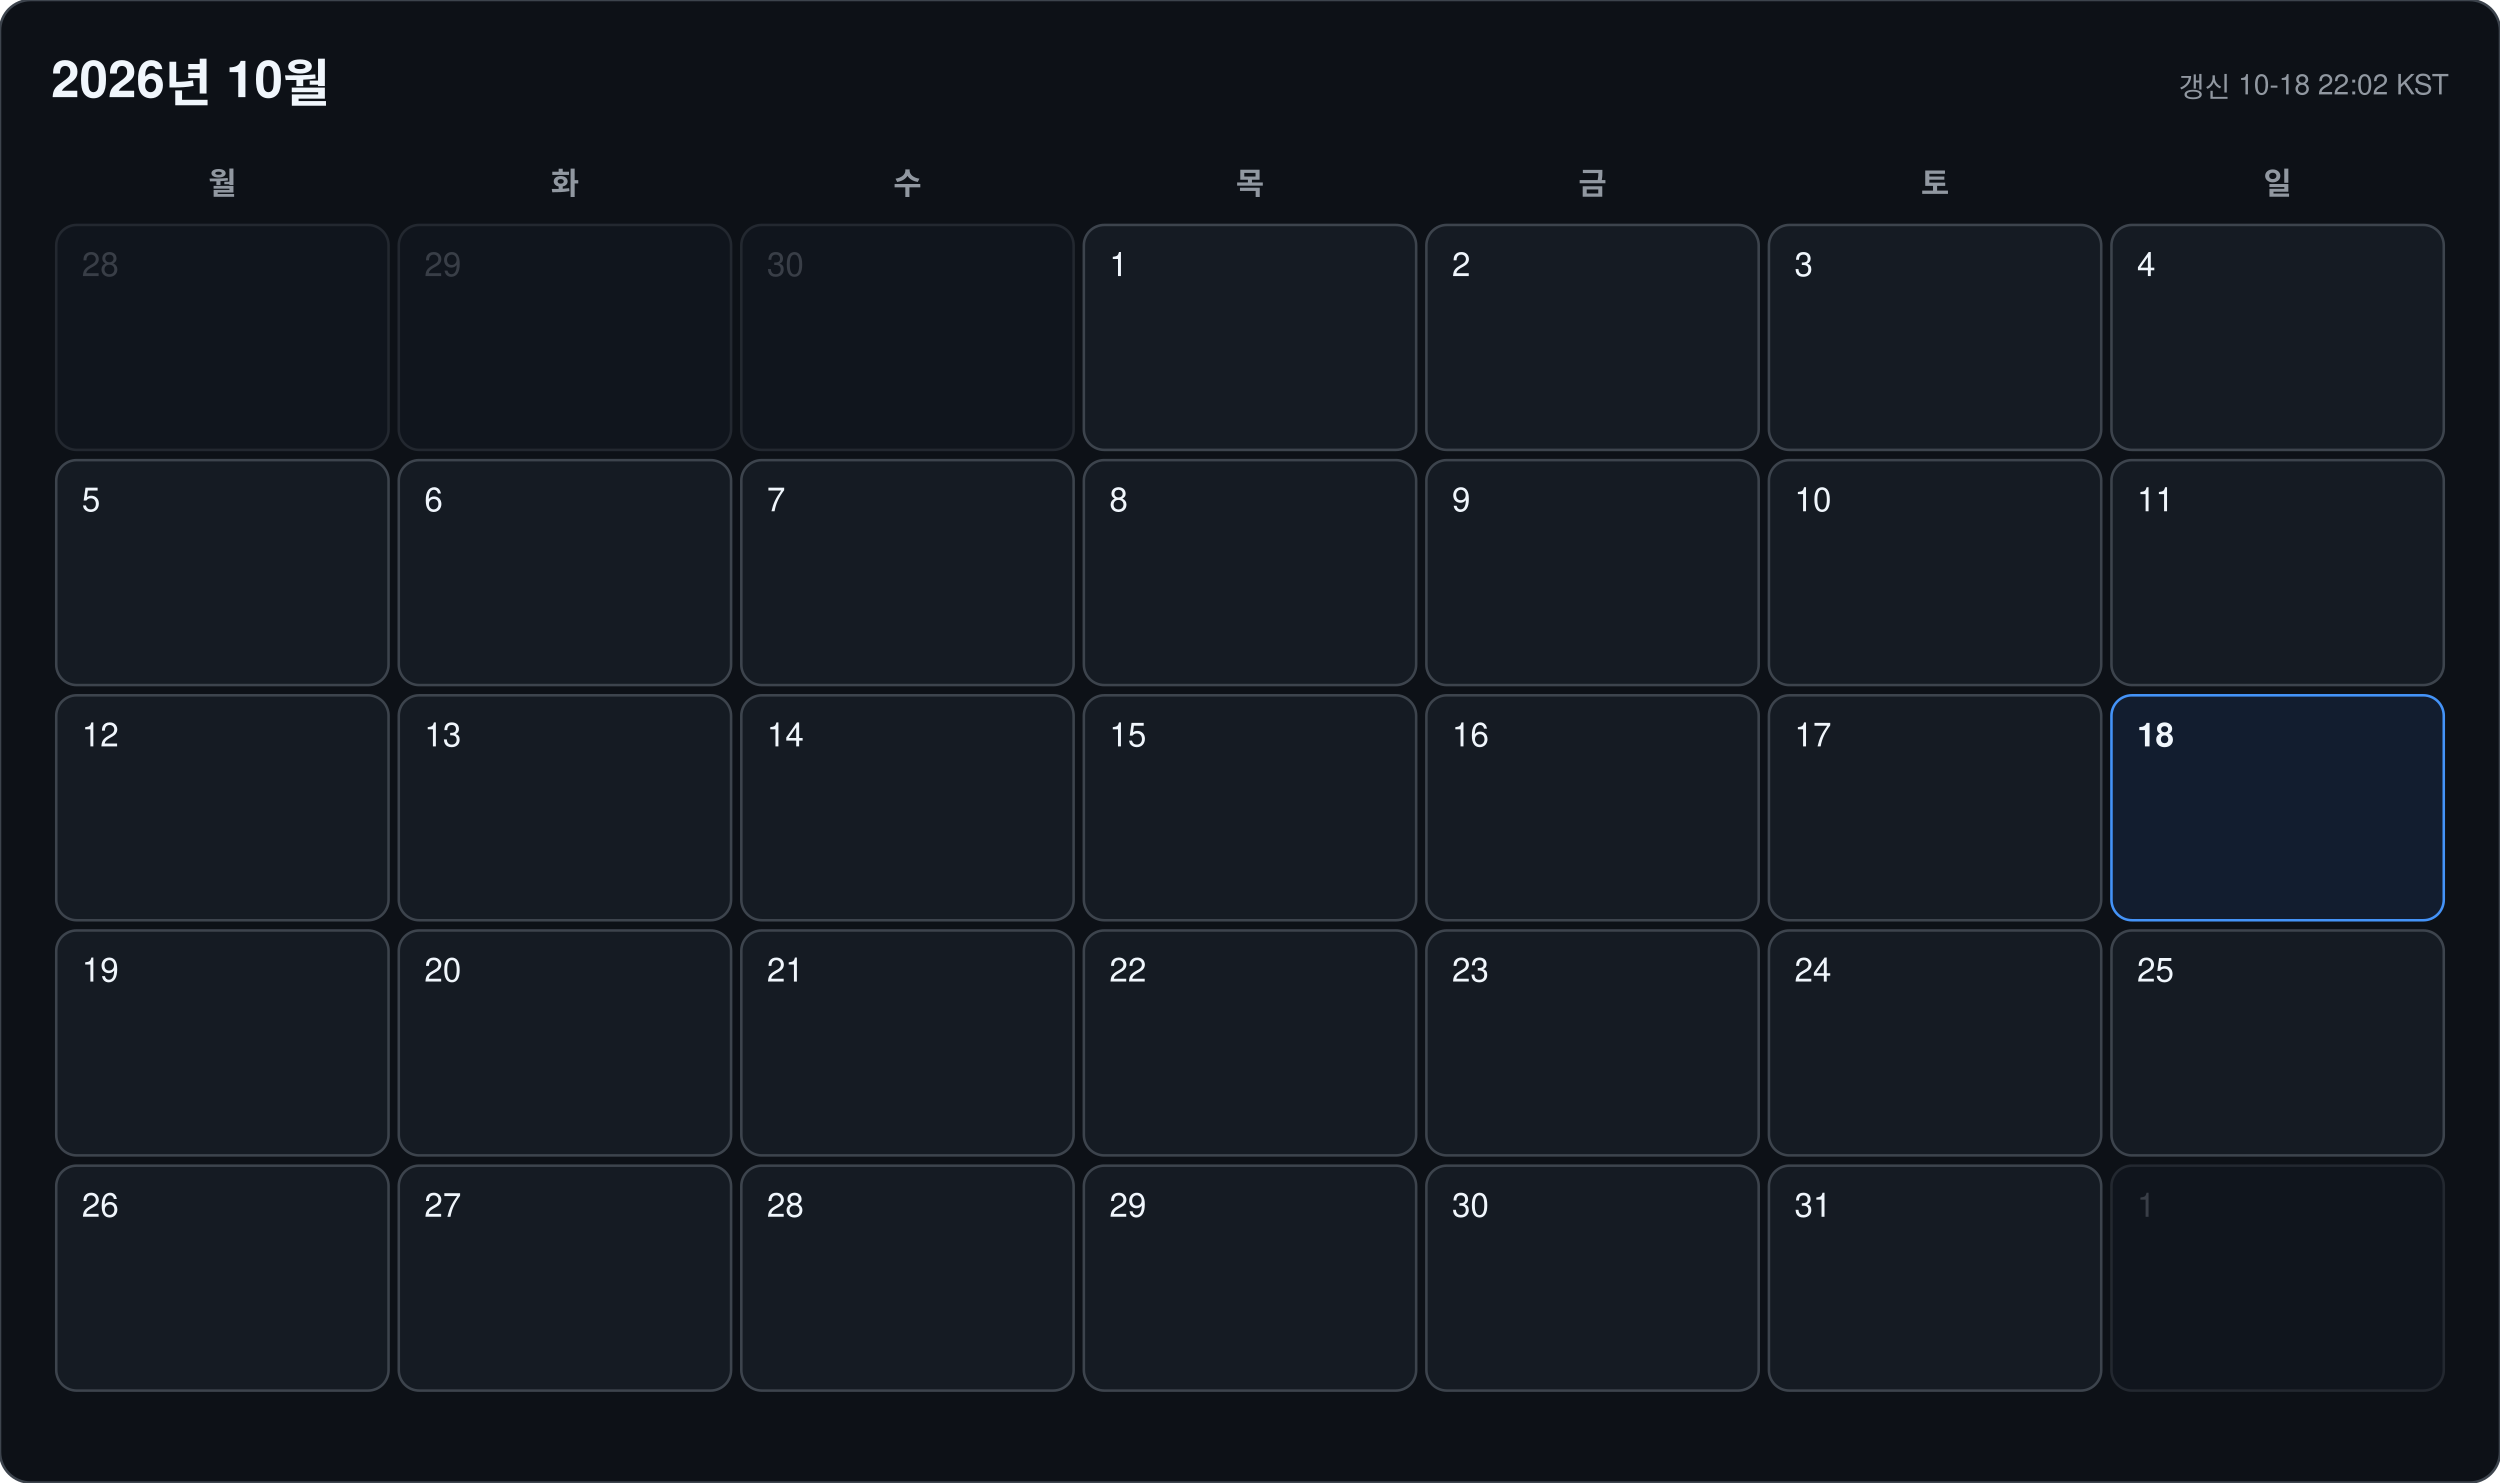
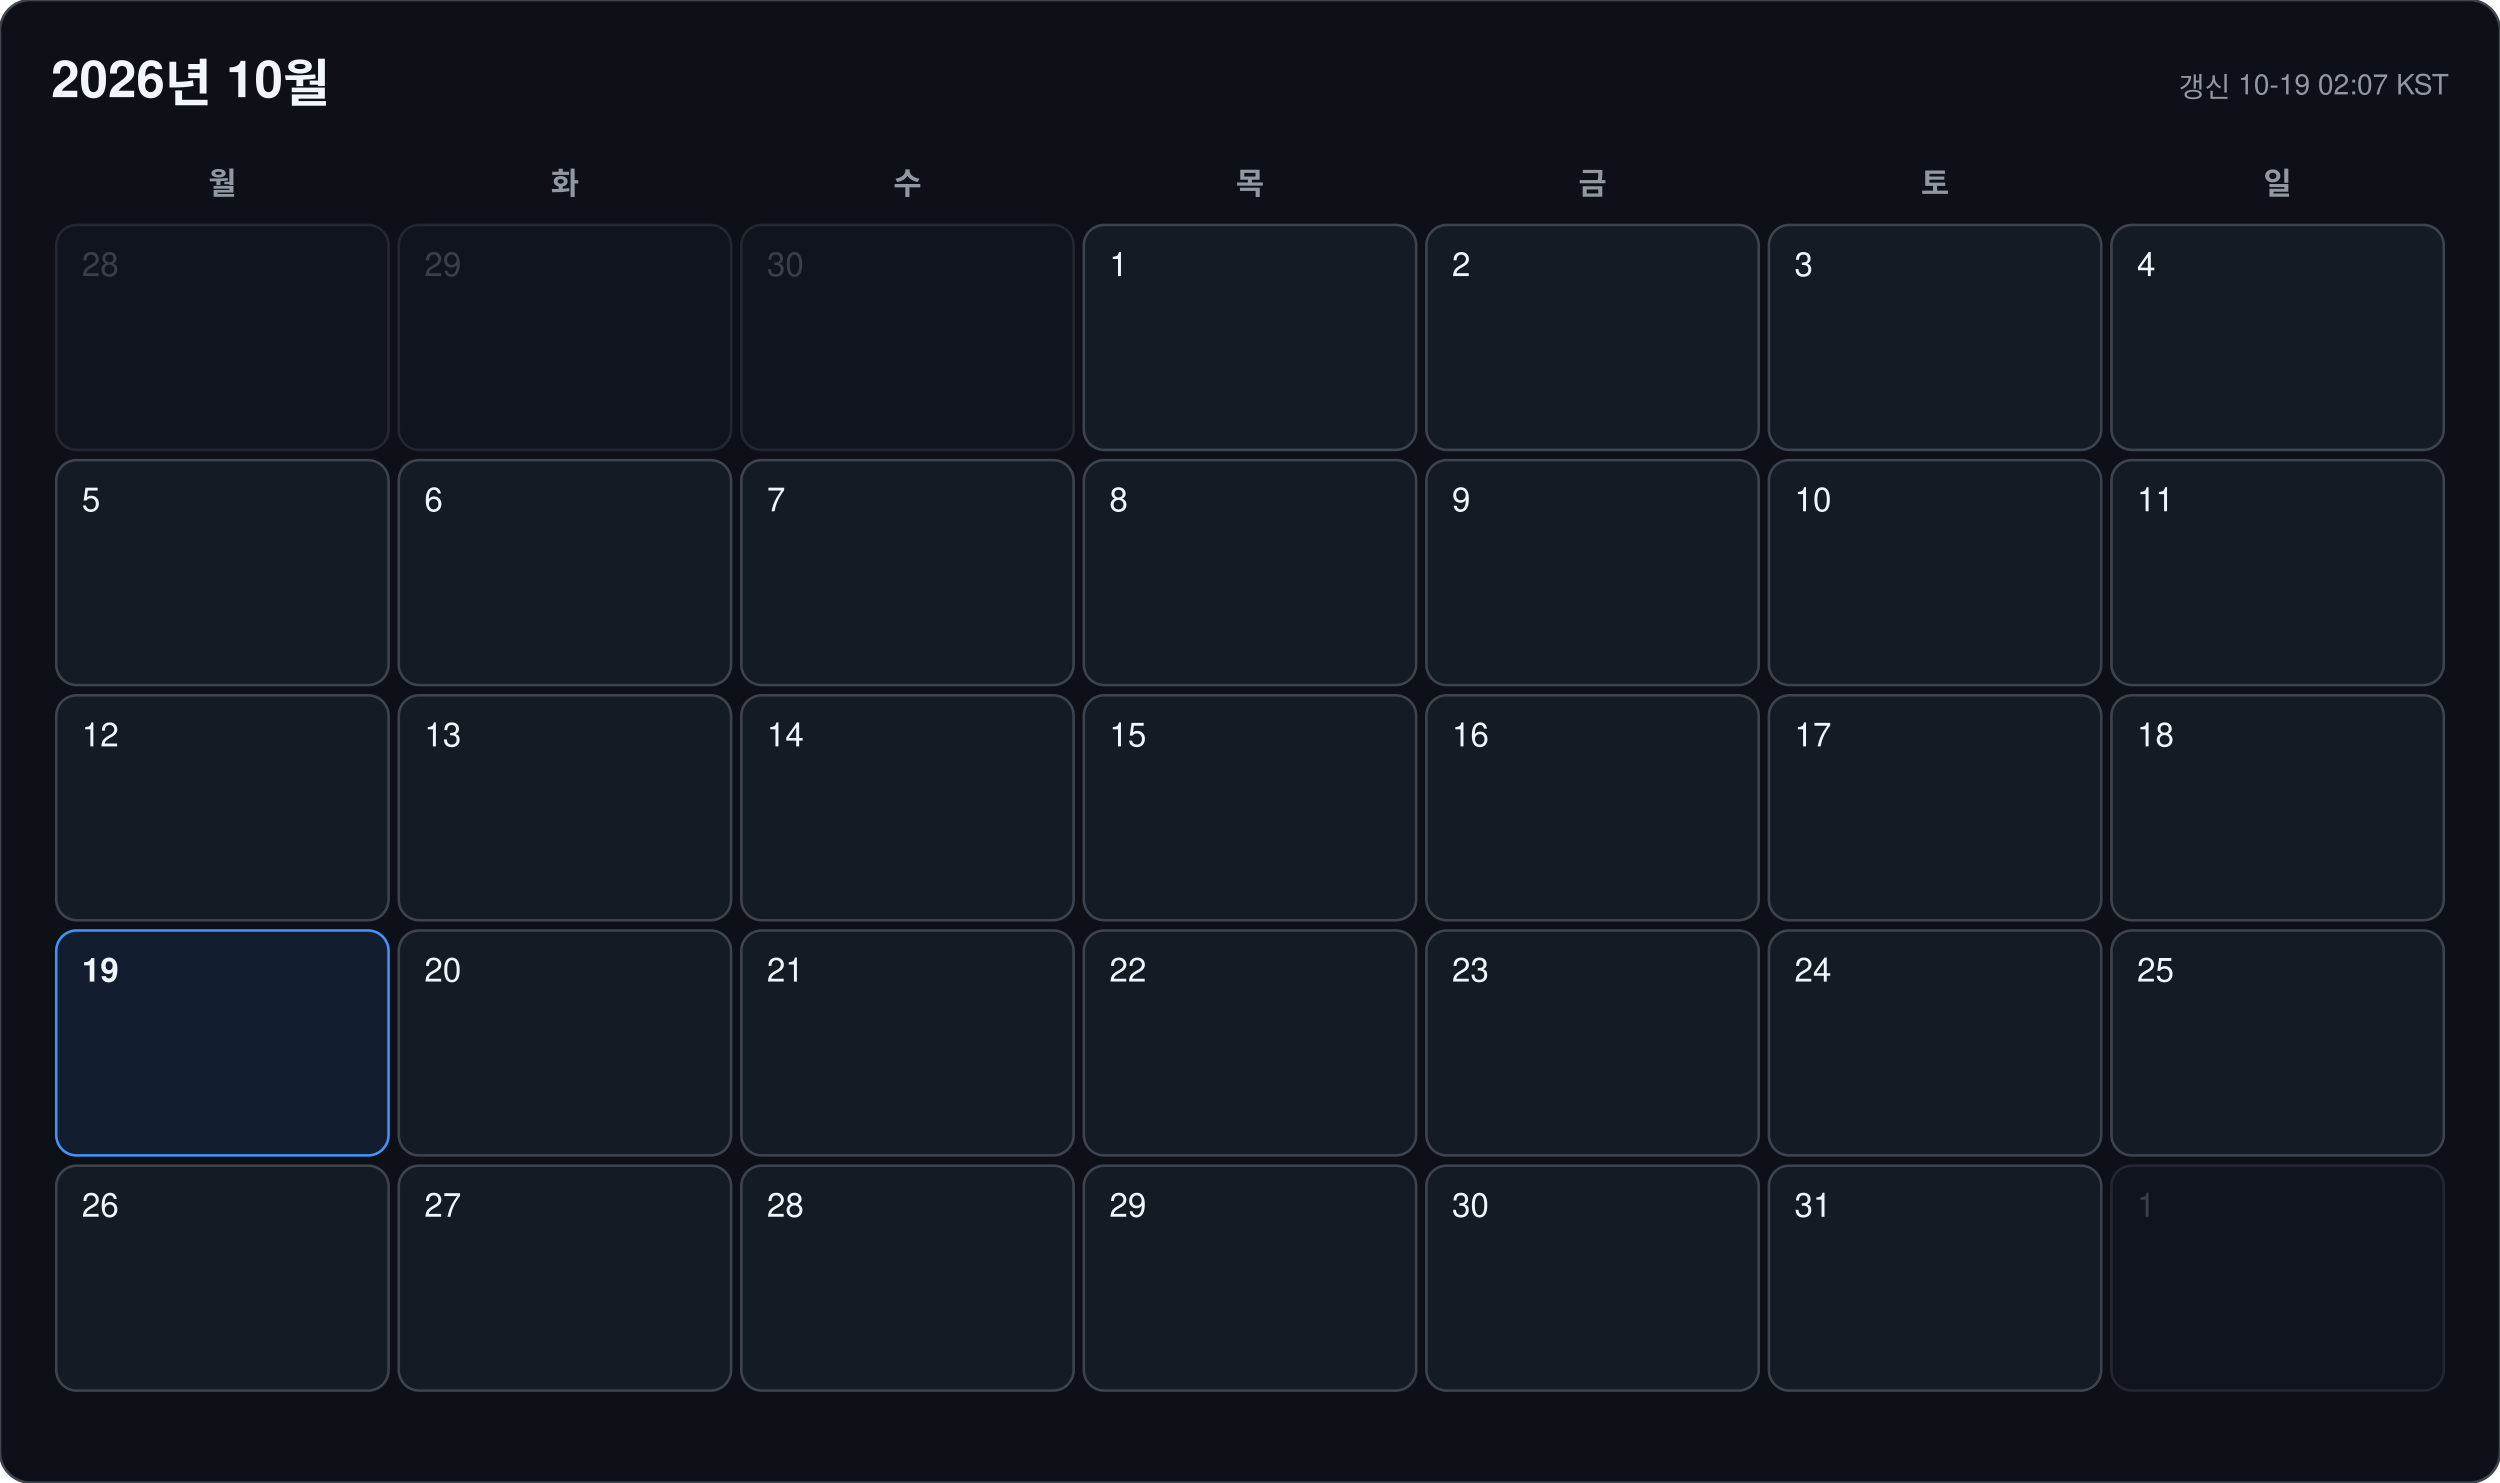
<svg xmlns="http://www.w3.org/2000/svg" width="978" height="580" viewBox="0 0 978 580" font-family="-apple-system, BlinkMacSystemFont, 'Segoe UI', 'Malgun Gothic', 'Apple SD Gothic Neo', 'Noto Sans KR', Helvetica, Arial, sans-serif">
  <rect width="978" height="580" rx="12" fill="#0d1117" stroke="#3d444d" />
  <text x="20" y="38" font-size="20" font-weight="700" fill="#f0f6fc">2026년 10월</text>
-   <text x="958" y="38" font-size="11" text-anchor="end" fill="#9198a1">갱신 10-18 22:02 KST</text>
+   <text x="958" y="38" font-size="11" text-anchor="end" fill="#9198a1">갱신 10-19 02:07 KST</text>
  <text x="87" y="76" font-size="12" font-weight="600" text-anchor="middle" fill="#9198a1">월</text>
  <text x="221" y="76" font-size="12" font-weight="600" text-anchor="middle" fill="#9198a1">화</text>
  <text x="355" y="76" font-size="12" font-weight="600" text-anchor="middle" fill="#9198a1">수</text>
  <text x="489" y="76" font-size="12" font-weight="600" text-anchor="middle" fill="#9198a1">목</text>
  <text x="623" y="76" font-size="12" font-weight="600" text-anchor="middle" fill="#9198a1">금</text>
  <text x="757" y="76" font-size="12" font-weight="600" text-anchor="middle" fill="#9198a1">토</text>
  <text x="891" y="76" font-size="12" font-weight="600" text-anchor="middle" fill="#9198a1">일</text>
  <g opacity="0.45">
    <rect x="22" y="88" width="130" height="88" rx="8" fill="#151b23" stroke="#3d444d" />
    <text x="32" y="108" font-size="13" font-weight="500" fill="#6e7681">28</text>
  </g>
  <g opacity="0.45">
    <rect x="156" y="88" width="130" height="88" rx="8" fill="#151b23" stroke="#3d444d" />
    <text x="166" y="108" font-size="13" font-weight="500" fill="#6e7681">29</text>
  </g>
  <g opacity="0.45">
    <rect x="290" y="88" width="130" height="88" rx="8" fill="#151b23" stroke="#3d444d" />
    <text x="300" y="108" font-size="13" font-weight="500" fill="#6e7681">30</text>
  </g>
  <g opacity="1">
    <rect x="424" y="88" width="130" height="88" rx="8" fill="#151b23" stroke="#3d444d" />
    <text x="434" y="108" font-size="13" font-weight="500" fill="#f0f6fc">1</text>
  </g>
  <g opacity="1">
    <rect x="558" y="88" width="130" height="88" rx="8" fill="#151b23" stroke="#3d444d" />
    <text x="568" y="108" font-size="13" font-weight="500" fill="#f0f6fc">2</text>
  </g>
  <g opacity="1">
    <rect x="692" y="88" width="130" height="88" rx="8" fill="#151b23" stroke="#3d444d" />
    <text x="702" y="108" font-size="13" font-weight="500" fill="#f0f6fc">3</text>
  </g>
  <g opacity="1">
    <rect x="826" y="88" width="130" height="88" rx="8" fill="#151b23" stroke="#3d444d" />
    <text x="836" y="108" font-size="13" font-weight="500" fill="#f0f6fc">4</text>
  </g>
  <g opacity="1">
    <rect x="22" y="180" width="130" height="88" rx="8" fill="#151b23" stroke="#3d444d" />
    <text x="32" y="200" font-size="13" font-weight="500" fill="#f0f6fc">5</text>
  </g>
  <g opacity="1">
    <rect x="156" y="180" width="130" height="88" rx="8" fill="#151b23" stroke="#3d444d" />
    <text x="166" y="200" font-size="13" font-weight="500" fill="#f0f6fc">6</text>
  </g>
  <g opacity="1">
    <rect x="290" y="180" width="130" height="88" rx="8" fill="#151b23" stroke="#3d444d" />
    <text x="300" y="200" font-size="13" font-weight="500" fill="#f0f6fc">7</text>
  </g>
  <g opacity="1">
    <rect x="424" y="180" width="130" height="88" rx="8" fill="#151b23" stroke="#3d444d" />
    <text x="434" y="200" font-size="13" font-weight="500" fill="#f0f6fc">8</text>
  </g>
  <g opacity="1">
    <rect x="558" y="180" width="130" height="88" rx="8" fill="#151b23" stroke="#3d444d" />
    <text x="568" y="200" font-size="13" font-weight="500" fill="#f0f6fc">9</text>
  </g>
  <g opacity="1">
    <rect x="692" y="180" width="130" height="88" rx="8" fill="#151b23" stroke="#3d444d" />
    <text x="702" y="200" font-size="13" font-weight="500" fill="#f0f6fc">10</text>
  </g>
  <g opacity="1">
    <rect x="826" y="180" width="130" height="88" rx="8" fill="#151b23" stroke="#3d444d" />
    <text x="836" y="200" font-size="13" font-weight="500" fill="#f0f6fc">11</text>
  </g>
  <g opacity="1">
    <rect x="22" y="272" width="130" height="88" rx="8" fill="#151b23" stroke="#3d444d" />
    <text x="32" y="292" font-size="13" font-weight="500" fill="#f0f6fc">12</text>
  </g>
  <g opacity="1">
    <rect x="156" y="272" width="130" height="88" rx="8" fill="#151b23" stroke="#3d444d" />
    <text x="166" y="292" font-size="13" font-weight="500" fill="#f0f6fc">13</text>
  </g>
  <g opacity="1">
    <rect x="290" y="272" width="130" height="88" rx="8" fill="#151b23" stroke="#3d444d" />
    <text x="300" y="292" font-size="13" font-weight="500" fill="#f0f6fc">14</text>
  </g>
  <g opacity="1">
    <rect x="424" y="272" width="130" height="88" rx="8" fill="#151b23" stroke="#3d444d" />
    <text x="434" y="292" font-size="13" font-weight="500" fill="#f0f6fc">15</text>
  </g>
  <g opacity="1">
    <rect x="558" y="272" width="130" height="88" rx="8" fill="#151b23" stroke="#3d444d" />
    <text x="568" y="292" font-size="13" font-weight="500" fill="#f0f6fc">16</text>
  </g>
  <g opacity="1">
    <rect x="692" y="272" width="130" height="88" rx="8" fill="#151b23" stroke="#3d444d" />
    <text x="702" y="292" font-size="13" font-weight="500" fill="#f0f6fc">17</text>
  </g>
  <g opacity="1">
-     <rect x="826" y="272" width="130" height="88" rx="8" fill="#121d2f" stroke="#4493f8" />
-     <text x="836" y="292" font-size="13" font-weight="700" fill="#f0f6fc">18</text>
+     <rect x="826" y="272" width="130" height="88" rx="8" fill="#151b23" stroke="#3d444d" />
+     <text x="836" y="292" font-size="13" font-weight="500" fill="#f0f6fc">18</text>
  </g>
  <g opacity="1">
-     <rect x="22" y="364" width="130" height="88" rx="8" fill="#151b23" stroke="#3d444d" />
-     <text x="32" y="384" font-size="13" font-weight="500" fill="#f0f6fc">19</text>
+     <rect x="22" y="364" width="130" height="88" rx="8" fill="#121d2f" stroke="#4493f8" />
+     <text x="32" y="384" font-size="13" font-weight="700" fill="#f0f6fc">19</text>
  </g>
  <g opacity="1">
    <rect x="156" y="364" width="130" height="88" rx="8" fill="#151b23" stroke="#3d444d" />
    <text x="166" y="384" font-size="13" font-weight="500" fill="#f0f6fc">20</text>
  </g>
  <g opacity="1">
    <rect x="290" y="364" width="130" height="88" rx="8" fill="#151b23" stroke="#3d444d" />
    <text x="300" y="384" font-size="13" font-weight="500" fill="#f0f6fc">21</text>
  </g>
  <g opacity="1">
    <rect x="424" y="364" width="130" height="88" rx="8" fill="#151b23" stroke="#3d444d" />
    <text x="434" y="384" font-size="13" font-weight="500" fill="#f0f6fc">22</text>
  </g>
  <g opacity="1">
    <rect x="558" y="364" width="130" height="88" rx="8" fill="#151b23" stroke="#3d444d" />
    <text x="568" y="384" font-size="13" font-weight="500" fill="#f0f6fc">23</text>
  </g>
  <g opacity="1">
    <rect x="692" y="364" width="130" height="88" rx="8" fill="#151b23" stroke="#3d444d" />
    <text x="702" y="384" font-size="13" font-weight="500" fill="#f0f6fc">24</text>
  </g>
  <g opacity="1">
    <rect x="826" y="364" width="130" height="88" rx="8" fill="#151b23" stroke="#3d444d" />
    <text x="836" y="384" font-size="13" font-weight="500" fill="#f0f6fc">25</text>
  </g>
  <g opacity="1">
    <rect x="22" y="456" width="130" height="88" rx="8" fill="#151b23" stroke="#3d444d" />
    <text x="32" y="476" font-size="13" font-weight="500" fill="#f0f6fc">26</text>
  </g>
  <g opacity="1">
    <rect x="156" y="456" width="130" height="88" rx="8" fill="#151b23" stroke="#3d444d" />
    <text x="166" y="476" font-size="13" font-weight="500" fill="#f0f6fc">27</text>
  </g>
  <g opacity="1">
    <rect x="290" y="456" width="130" height="88" rx="8" fill="#151b23" stroke="#3d444d" />
    <text x="300" y="476" font-size="13" font-weight="500" fill="#f0f6fc">28</text>
  </g>
  <g opacity="1">
    <rect x="424" y="456" width="130" height="88" rx="8" fill="#151b23" stroke="#3d444d" />
    <text x="434" y="476" font-size="13" font-weight="500" fill="#f0f6fc">29</text>
  </g>
  <g opacity="1">
    <rect x="558" y="456" width="130" height="88" rx="8" fill="#151b23" stroke="#3d444d" />
    <text x="568" y="476" font-size="13" font-weight="500" fill="#f0f6fc">30</text>
  </g>
  <g opacity="1">
    <rect x="692" y="456" width="130" height="88" rx="8" fill="#151b23" stroke="#3d444d" />
    <text x="702" y="476" font-size="13" font-weight="500" fill="#f0f6fc">31</text>
  </g>
  <g opacity="0.45">
    <rect x="826" y="456" width="130" height="88" rx="8" fill="#151b23" stroke="#3d444d" />
    <text x="836" y="476" font-size="13" font-weight="500" fill="#6e7681">1</text>
  </g>
</svg>
